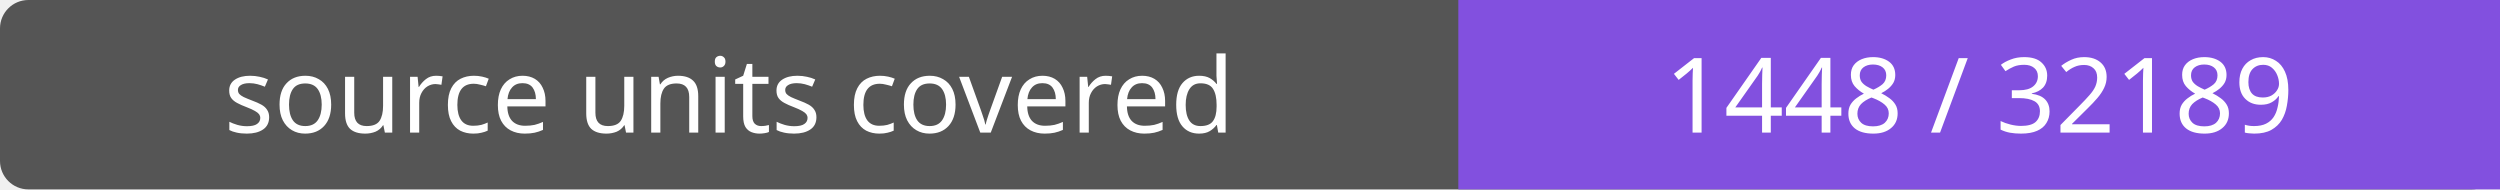
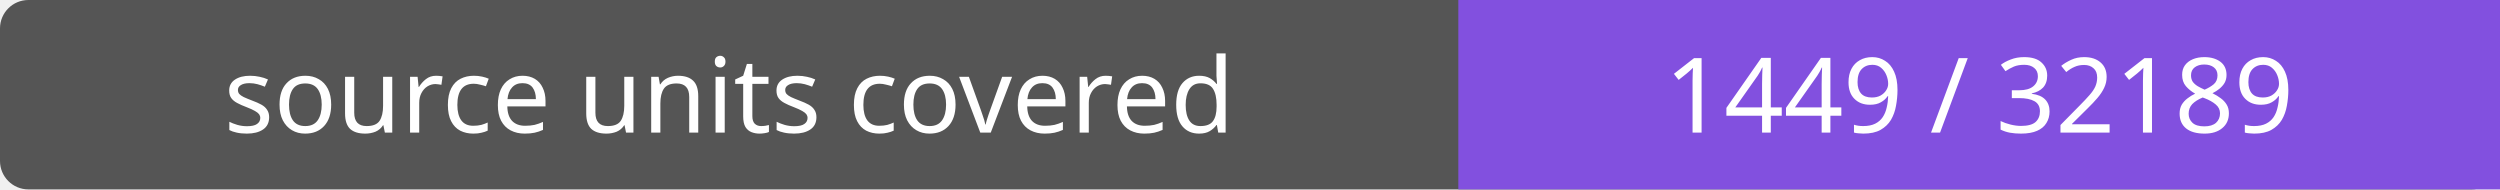
- <svg xmlns="http://www.w3.org/2000/svg" width="264" height="20" role="img" aria-label="source units covered: 1448 / 32189">
+ <svg xmlns="http://www.w3.org/2000/svg" width="264" height="20" role="img" aria-label="source units covered: 1449 / 32189">
  <rect width="264" height="20" rx="3" fill="#555" />
  <path fill="#8250df" d="M154 0h110v20H154z" />
  <g fill="#fff" text-anchor="middle" font-family="Verdana,sans-serif" font-size="11">
    <text x="77.0" y="14">source units covered</text>
-     <text x="209.0" y="14">1448 / 32189</text>
+     <text x="209.0" y="14">1449 / 32189</text>
  </g>
</svg>
